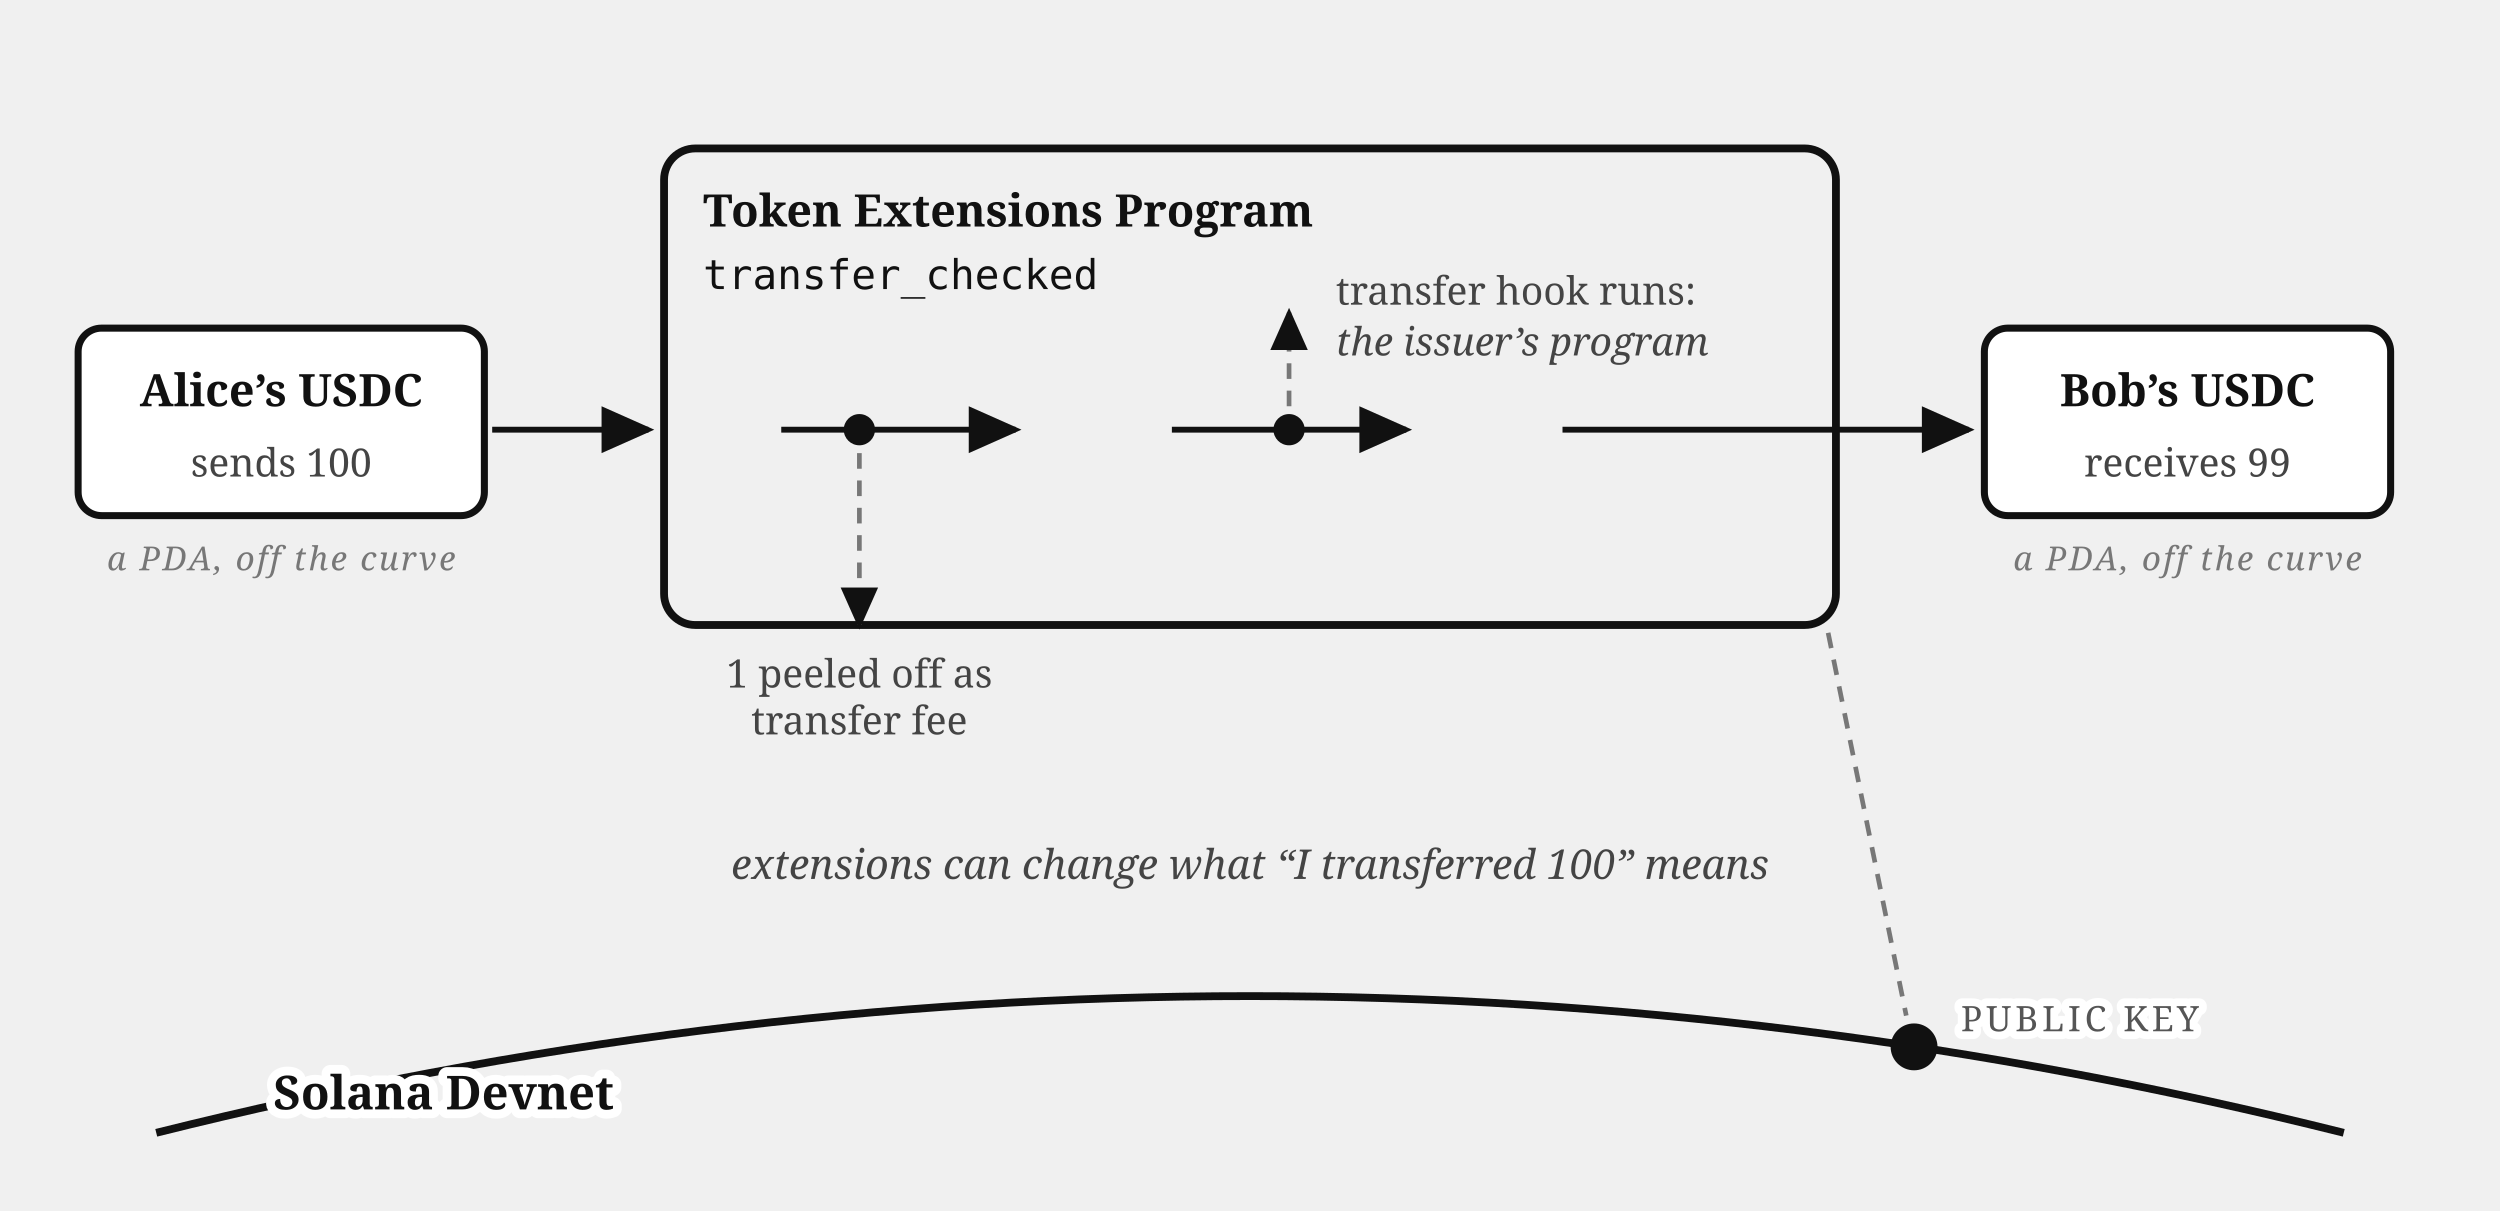
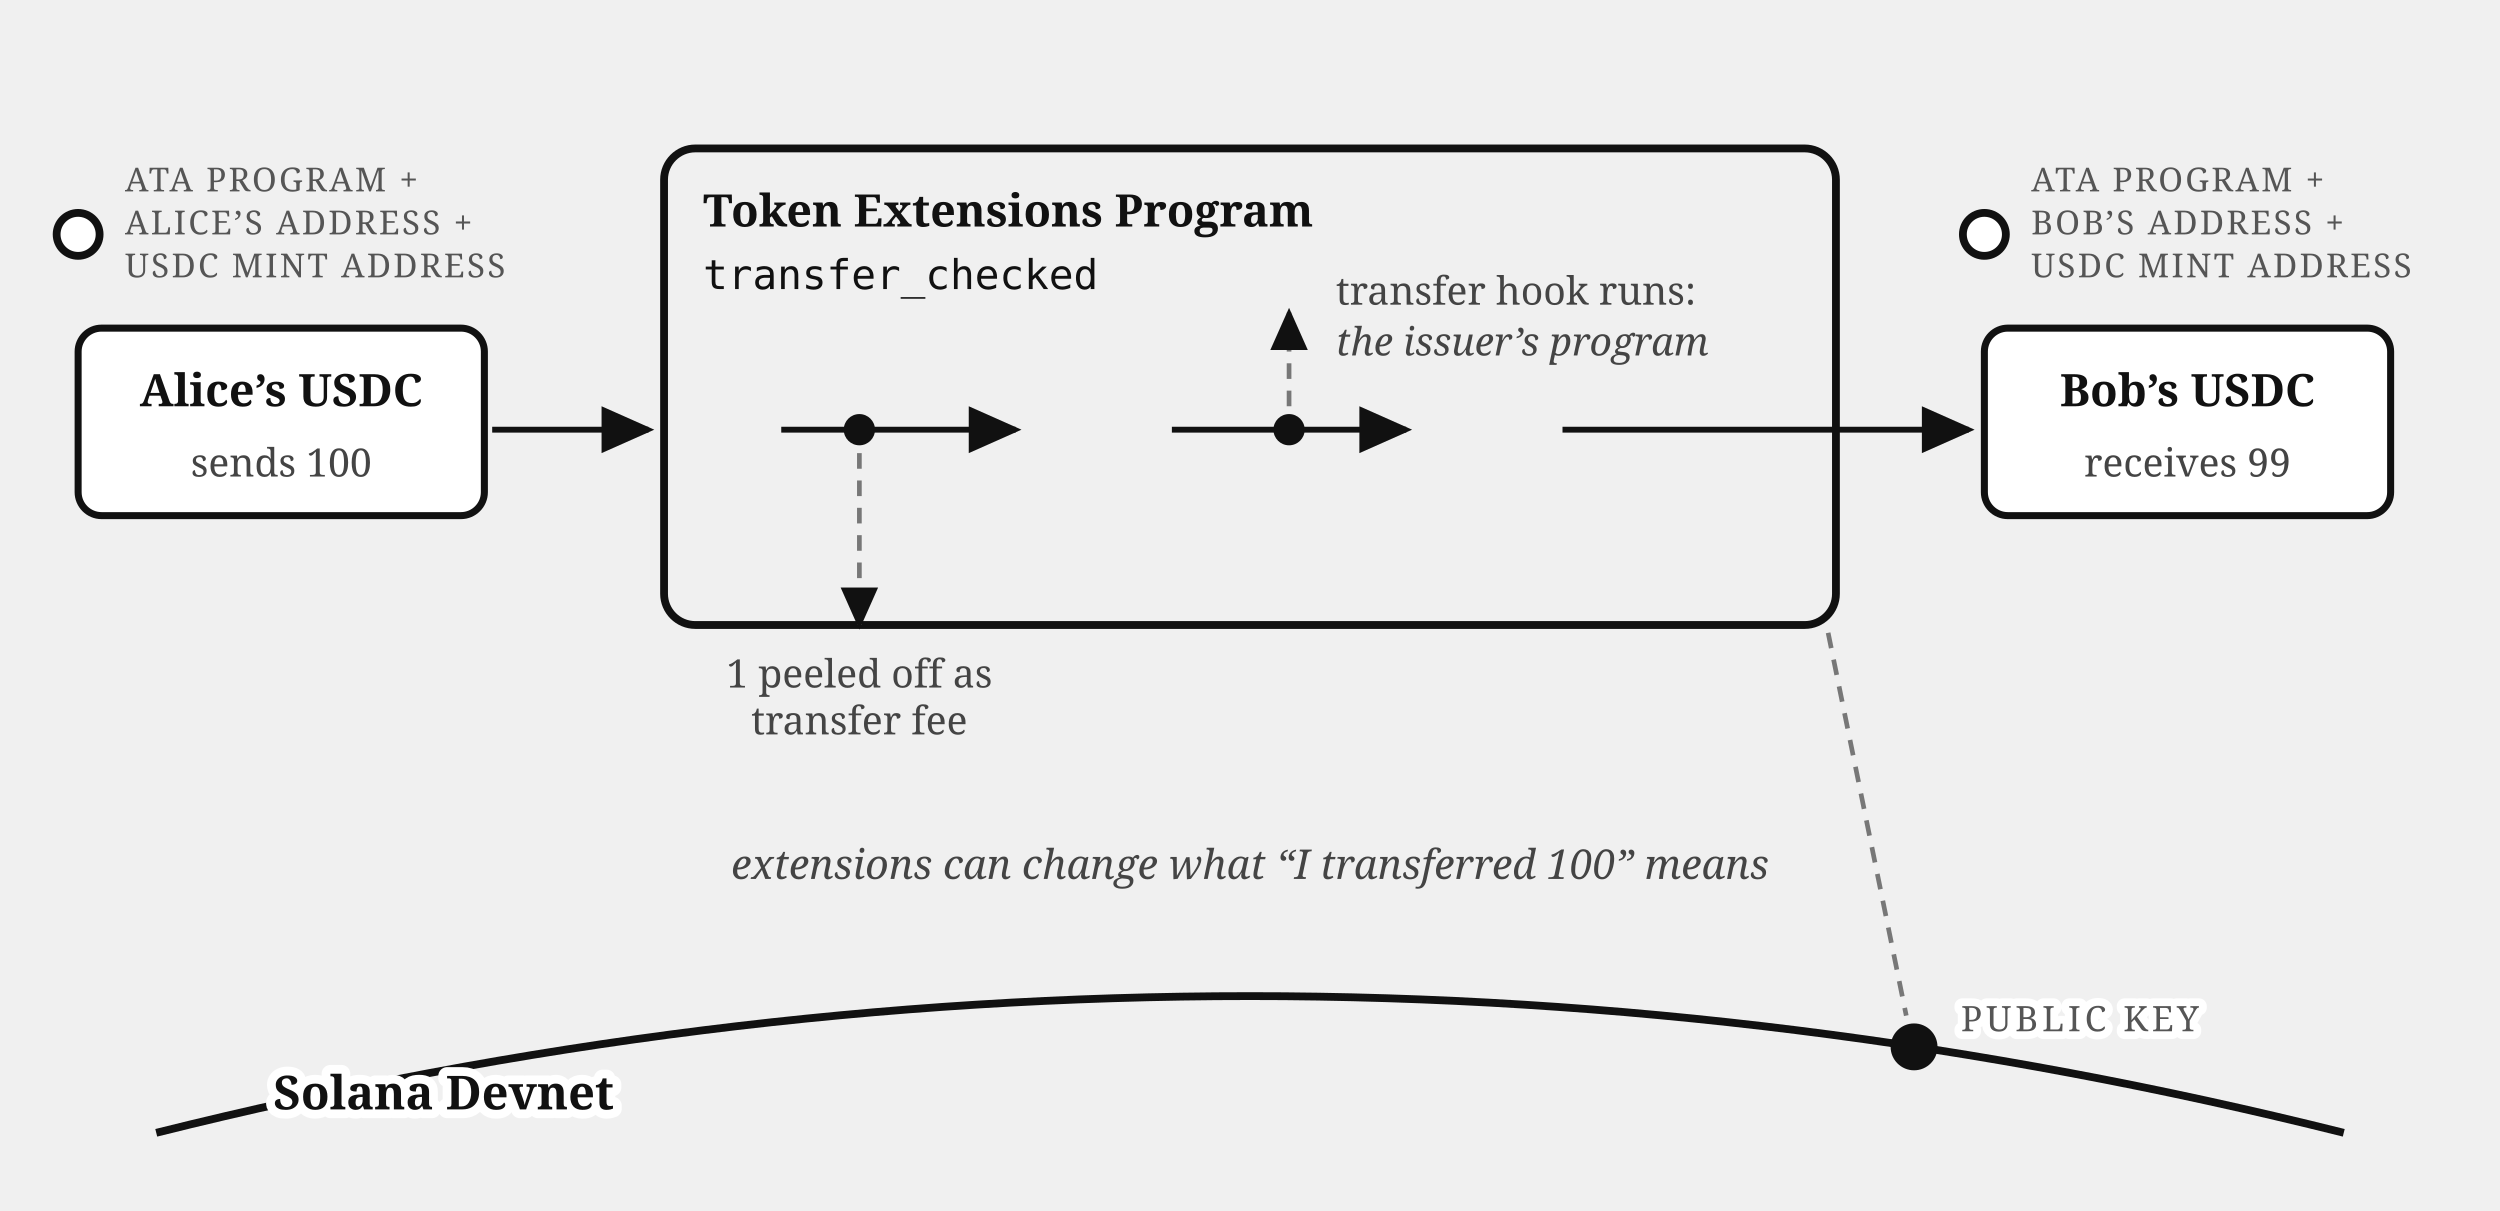
<svg xmlns="http://www.w3.org/2000/svg" viewBox="0 0 640 310" font-family="Georgia, serif" fill="#111">
  <defs>
    <marker id="arr2" markerWidth="9" markerHeight="8" refX="8" refY="4" orient="auto">
      <path d="M0,0 L9,4 L0,8 z" fill="#111" />
    </marker>
  </defs>
+   <circle cx="20" cy="60" r="5.5" fill="#fff" stroke="#111" stroke-width="2" />
+   <text x="32" y="49" font-size="8.5" letter-spacing="0.6" fill="#555">ATA PROGRAM +</text>
+   <text x="32" y="60" font-size="8.5" letter-spacing="0.6" fill="#555">ALICE’S ADDRESS +</text>
+   <text x="32" y="71" font-size="8.5" letter-spacing="0.6" fill="#555">USDC MINT ADDRESS</text>
  <rect x="20" y="84" width="104" height="48" rx="6" fill="#fff" stroke="#111" stroke-width="1.8" />
  <text x="72" y="104" font-size="11.5" font-weight="bold" text-anchor="middle">Alice’s USDC</text>
  <text x="72" y="122" font-size="10" fill="#444" text-anchor="middle">sends 100</text>
  <rect x="170" y="38" width="300" height="122" rx="8" fill="none" stroke="#111" stroke-width="2" />
  <text x="180" y="58" font-size="11.5" font-weight="bold">Token Extensions Program</text>
  <text x="180" y="74" font-size="10.5" font-family="Menlo, monospace">transfer_checked</text>
  <path d="M 126,110 h 40" stroke="#111" stroke-width="1.5" marker-end="url(#arr2)" />
  <path d="M 200,110 h 60" stroke="#111" stroke-width="1.5" marker-end="url(#arr2)" />
  <path d="M 300,110 h 60" stroke="#111" stroke-width="1.5" marker-end="url(#arr2)" />
  <path d="M 400,110 h 104" stroke="#111" stroke-width="1.5" marker-end="url(#arr2)" />
  <circle cx="220" cy="110" r="4" fill="#111" />
  <path d="M 220,116 v 44" stroke="#777" stroke-width="1.2" stroke-dasharray="4 3" marker-end="url(#arr2)" />
  <text x="220" y="176" font-size="10" fill="#444" text-anchor="middle">1 peeled off as</text>
  <text x="220" y="188" font-size="10" fill="#444" text-anchor="middle">transfer fee</text>
  <circle cx="330" cy="110" r="4" fill="#111" />
  <path d="M 330,104 v -24" stroke="#777" stroke-width="1.2" stroke-dasharray="4 3" marker-end="url(#arr2)" />
  <text x="342" y="78" font-size="10" fill="#444">transfer hook runs:</text>
+   <circle cx="508" cy="60" r="5.5" fill="#fff" stroke="#111" stroke-width="2" />
+   <text x="520" y="49" font-size="8.5" letter-spacing="0.6" fill="#555">ATA PROGRAM +</text>
+   <text x="520" y="60" font-size="8.5" letter-spacing="0.6" fill="#555">BOB’S ADDRESS +</text>
+   <text x="520" y="71" font-size="8.5" letter-spacing="0.6" fill="#555">USDC MINT ADDRESS</text>
  <rect x="508" y="84" width="104" height="48" rx="6" fill="#fff" stroke="#111" stroke-width="1.8" />
  <text x="560" y="104" font-size="11.5" font-weight="bold" text-anchor="middle">Bob’s USDC</text>
  <text x="560" y="122" font-size="10" fill="#444" text-anchor="middle">receives 99</text>
  <text x="320" y="225" font-size="10.5" fill="#444" text-anchor="middle" font-style="italic">extensions can change what “I transferred 100” means</text>
  <text x="342" y="91" font-size="10" fill="#444" font-style="italic">the issuer’s program</text>
  <path d="M 40,290 Q 320,220 600,290" fill="none" stroke="#111" stroke-width="2" />
  <text stroke="#fff" stroke-width="4.5" paint-order="stroke" stroke-linejoin="round" x="70" y="284" font-size="12" font-weight="bold">Solana Devnet</text>
  <circle cx="490" cy="268" r="6" fill="#111" />
  <line x1="468" y1="162" x2="488" y2="260" stroke="#777" stroke-width="1.2" stroke-dasharray="4 3" />
  <text stroke="#fff" stroke-width="4" paint-order="stroke" stroke-linejoin="round" x="502" y="264" font-size="9" letter-spacing="1" fill="#555">PUBLIC KEY</text>
-   <text x="72" y="146" font-size="8.5" letter-spacing="0.6" fill="#777" text-anchor="middle" font-style="italic">a PDA, off the curve</text>
-   <text x="560" y="146" font-size="8.5" letter-spacing="0.6" fill="#777" text-anchor="middle" font-style="italic">a PDA, off the curve</text>
</svg>
